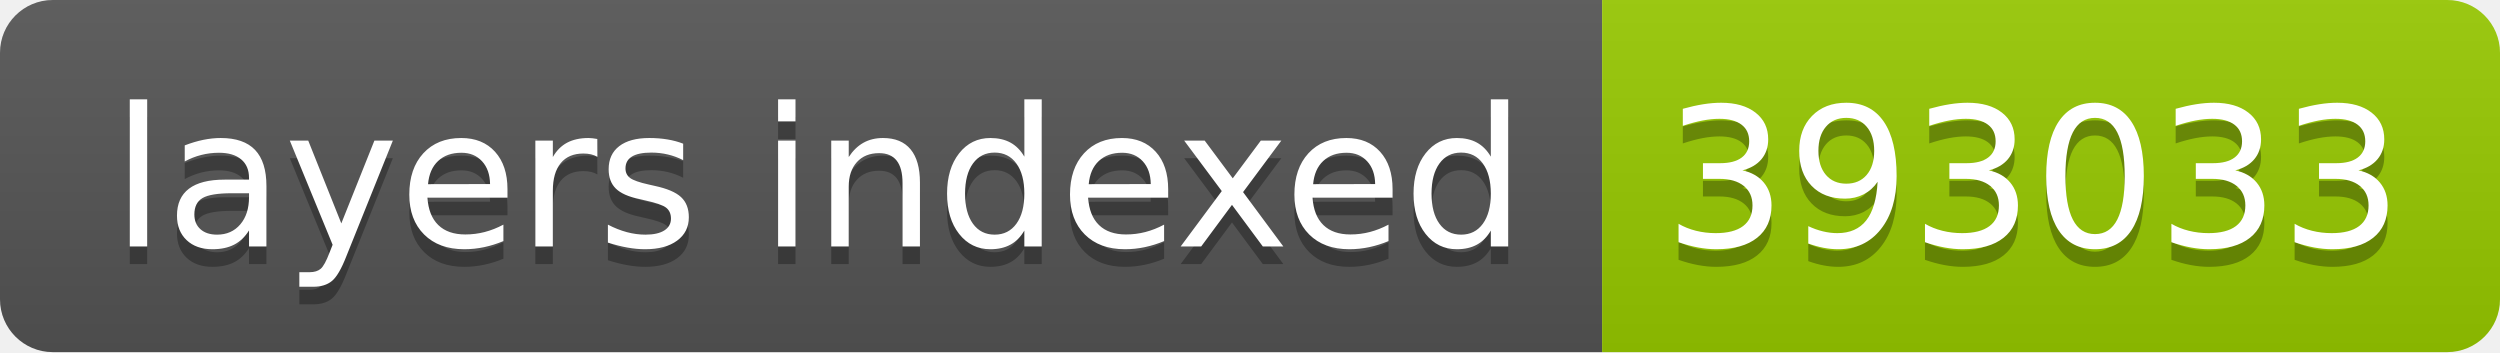
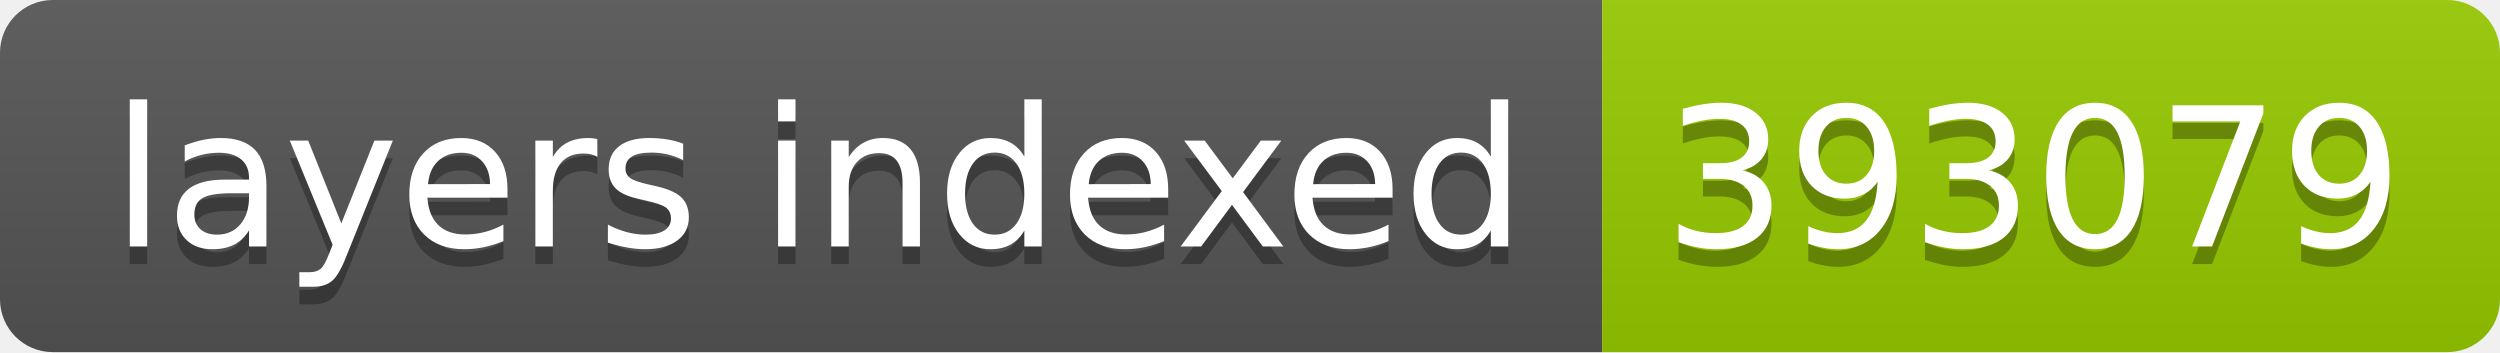
- <svg xmlns="http://www.w3.org/2000/svg" width="142" height="20" role="img" aria-label="layers indexed: 393033">
+ <svg xmlns="http://www.w3.org/2000/svg" width="142" height="20" role="img" aria-label="layers indexed: 393079">
  <linearGradient id="s" x2="0" y2="100%">
    <stop offset="0" stop-color="#bbb" stop-opacity=".1" />
    <stop offset="1" stop-opacity=".1" />
  </linearGradient>
  <clipPath id="r">
    <rect width="142" height="20" rx="3" fill="#fff" />
  </clipPath>
  <g clip-path="url(#r)">
    <rect width="91" height="20" fill="#555" />
    <rect x="91" width="51" height="20" fill="#97ca00" />
    <rect width="142" height="20" fill="url(#s)" />
  </g>
  <g fill="#fff" text-anchor="middle" font-family="Verdana,Geneva,DejaVu Sans,sans-serif" text-rendering="geometricPrecision" font-size="110">
    <text aria-hidden="true" x="465" y="150" fill="#010101" fill-opacity=".3" transform="scale(.1)" textLength="810">layers indexed</text>
    <text x="465" y="140" transform="scale(.1)" fill="#fff" textLength="810">layers indexed</text>
-     <text aria-hidden="true" x="1155" y="150" fill="#010101" fill-opacity=".3" transform="scale(.1)" textLength="410">393033</text>
-     <text x="1155" y="140" transform="scale(.1)" fill="#fff" textLength="410">393033</text>
+     <text aria-hidden="true" x="1155" y="150" fill="#010101" fill-opacity=".3" transform="scale(.1)" textLength="410">393079</text>
+     <text x="1155" y="140" transform="scale(.1)" fill="#fff" textLength="410">393079</text>
  </g>
</svg>
